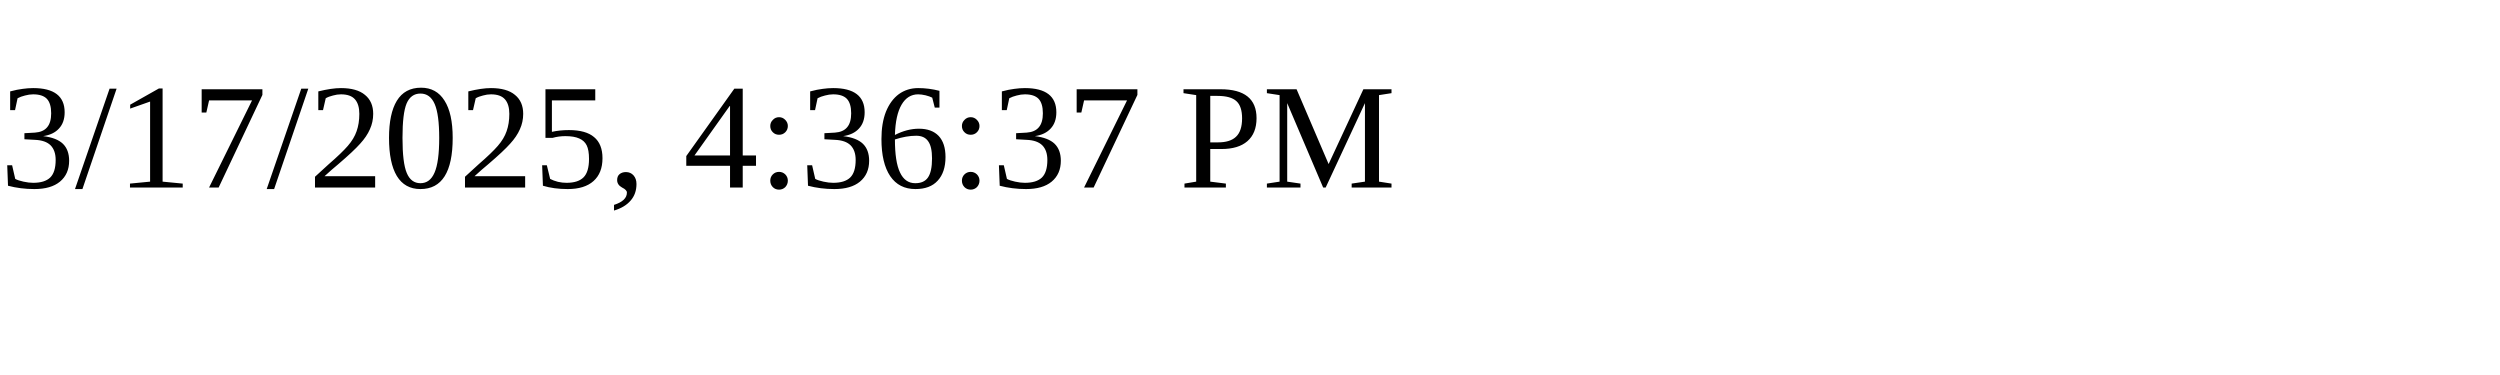
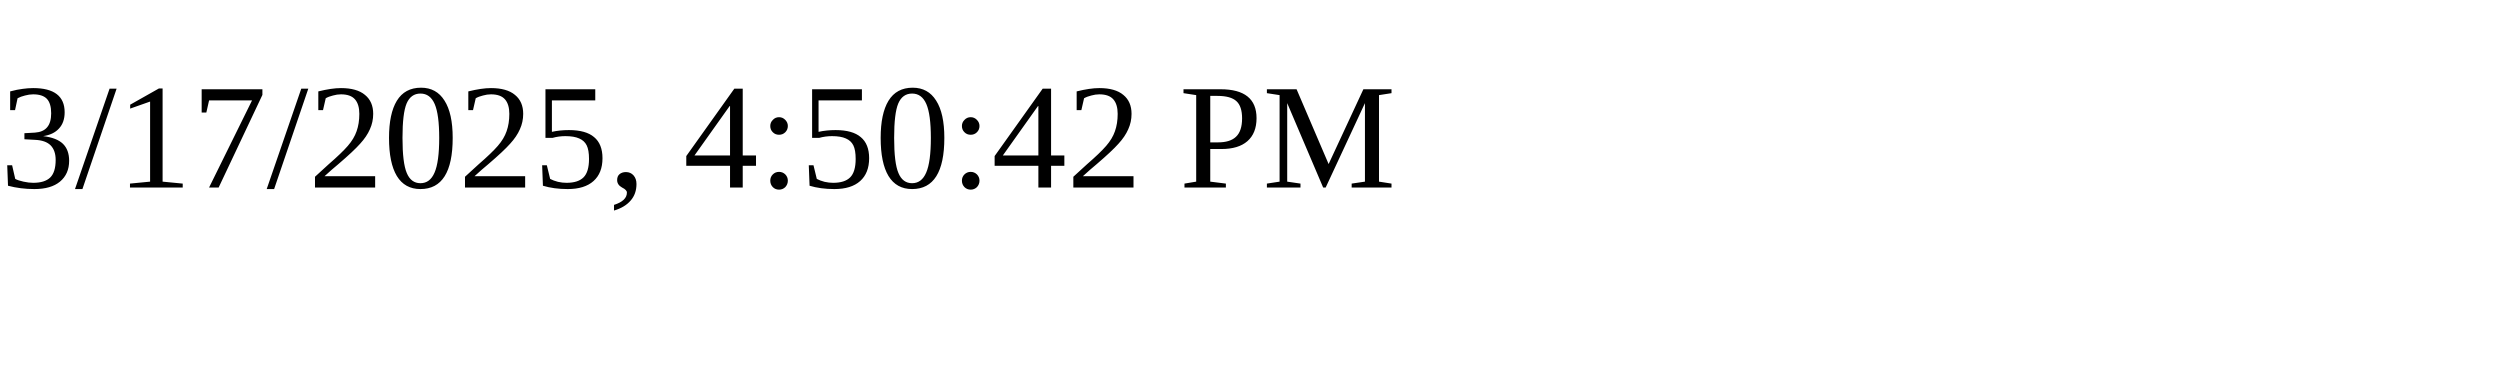
<svg xmlns="http://www.w3.org/2000/svg" height="30" width="200">
-   <text x="0" y="15">3/17/2025, 4:36:37 PM</text>
+   <text x="0" y="15">3/17/2025, 4:50:42 PM</text>
</svg>
